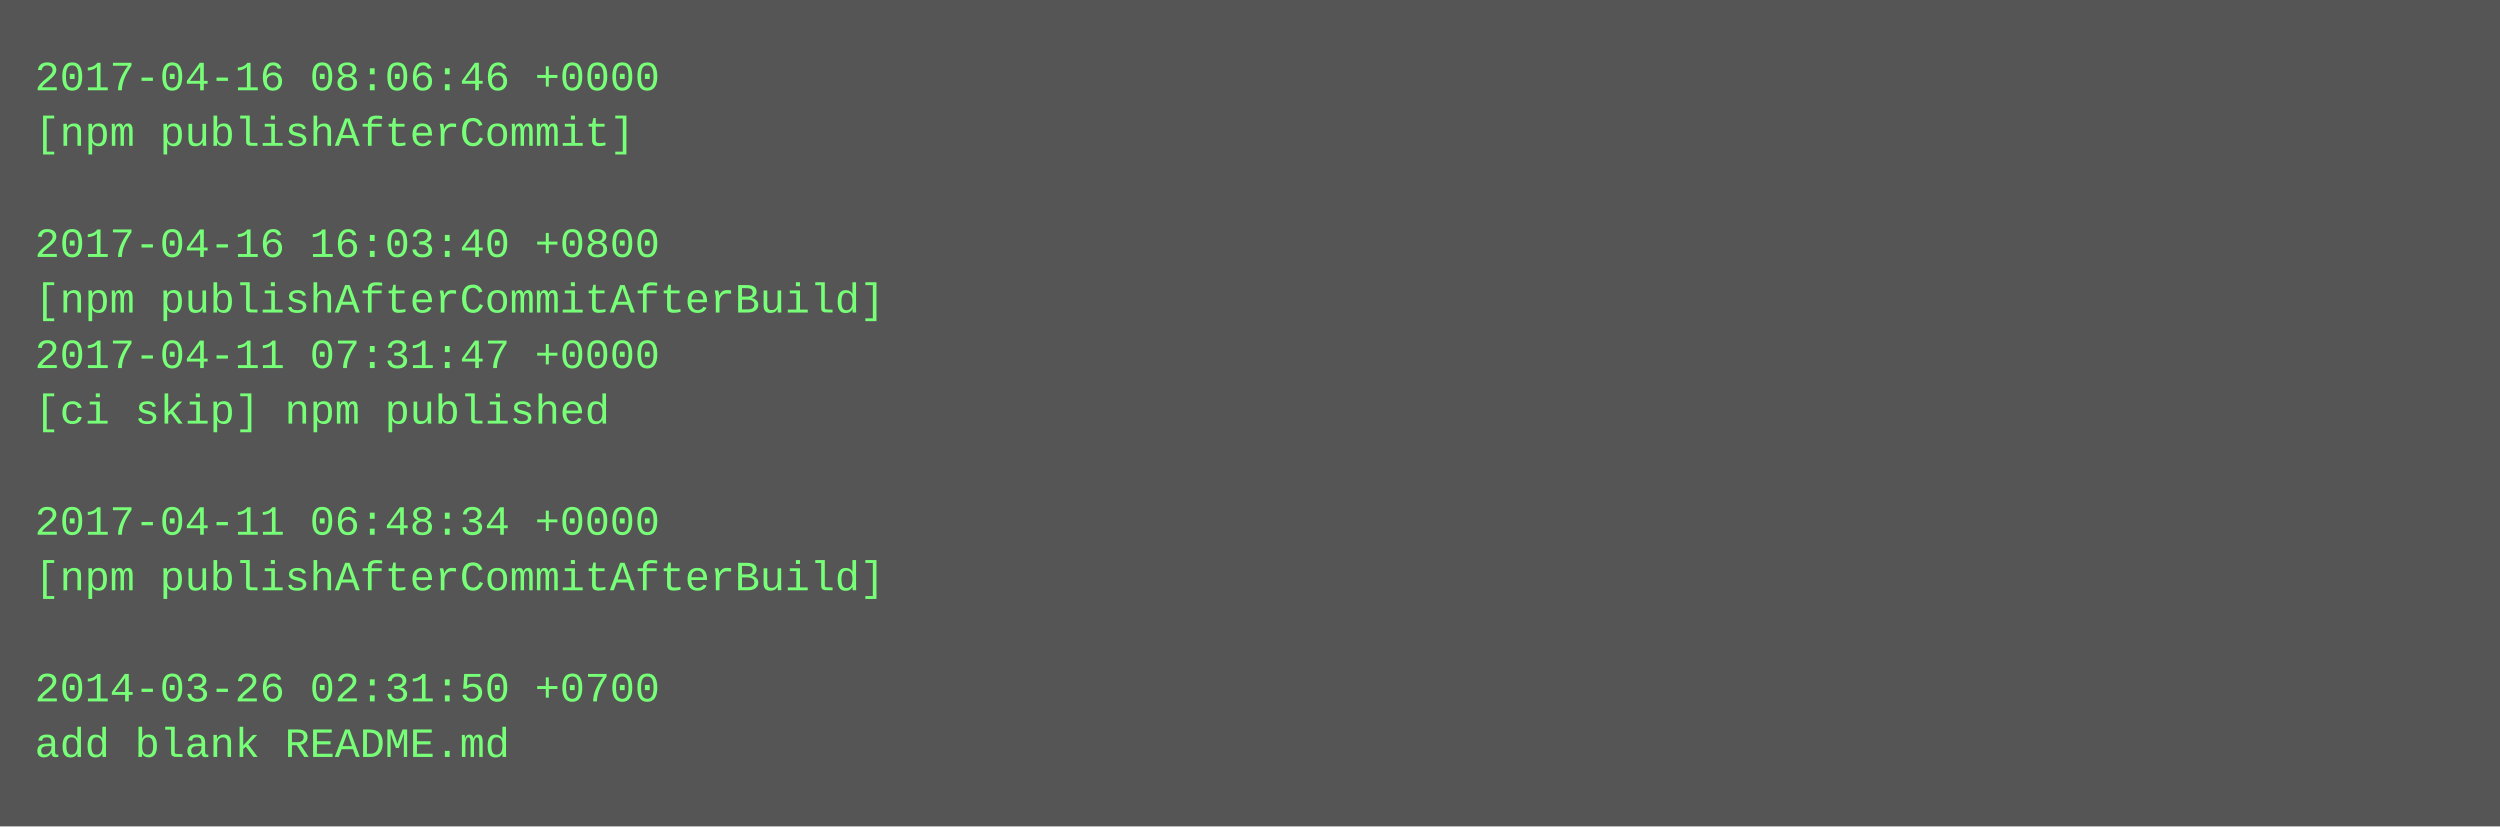
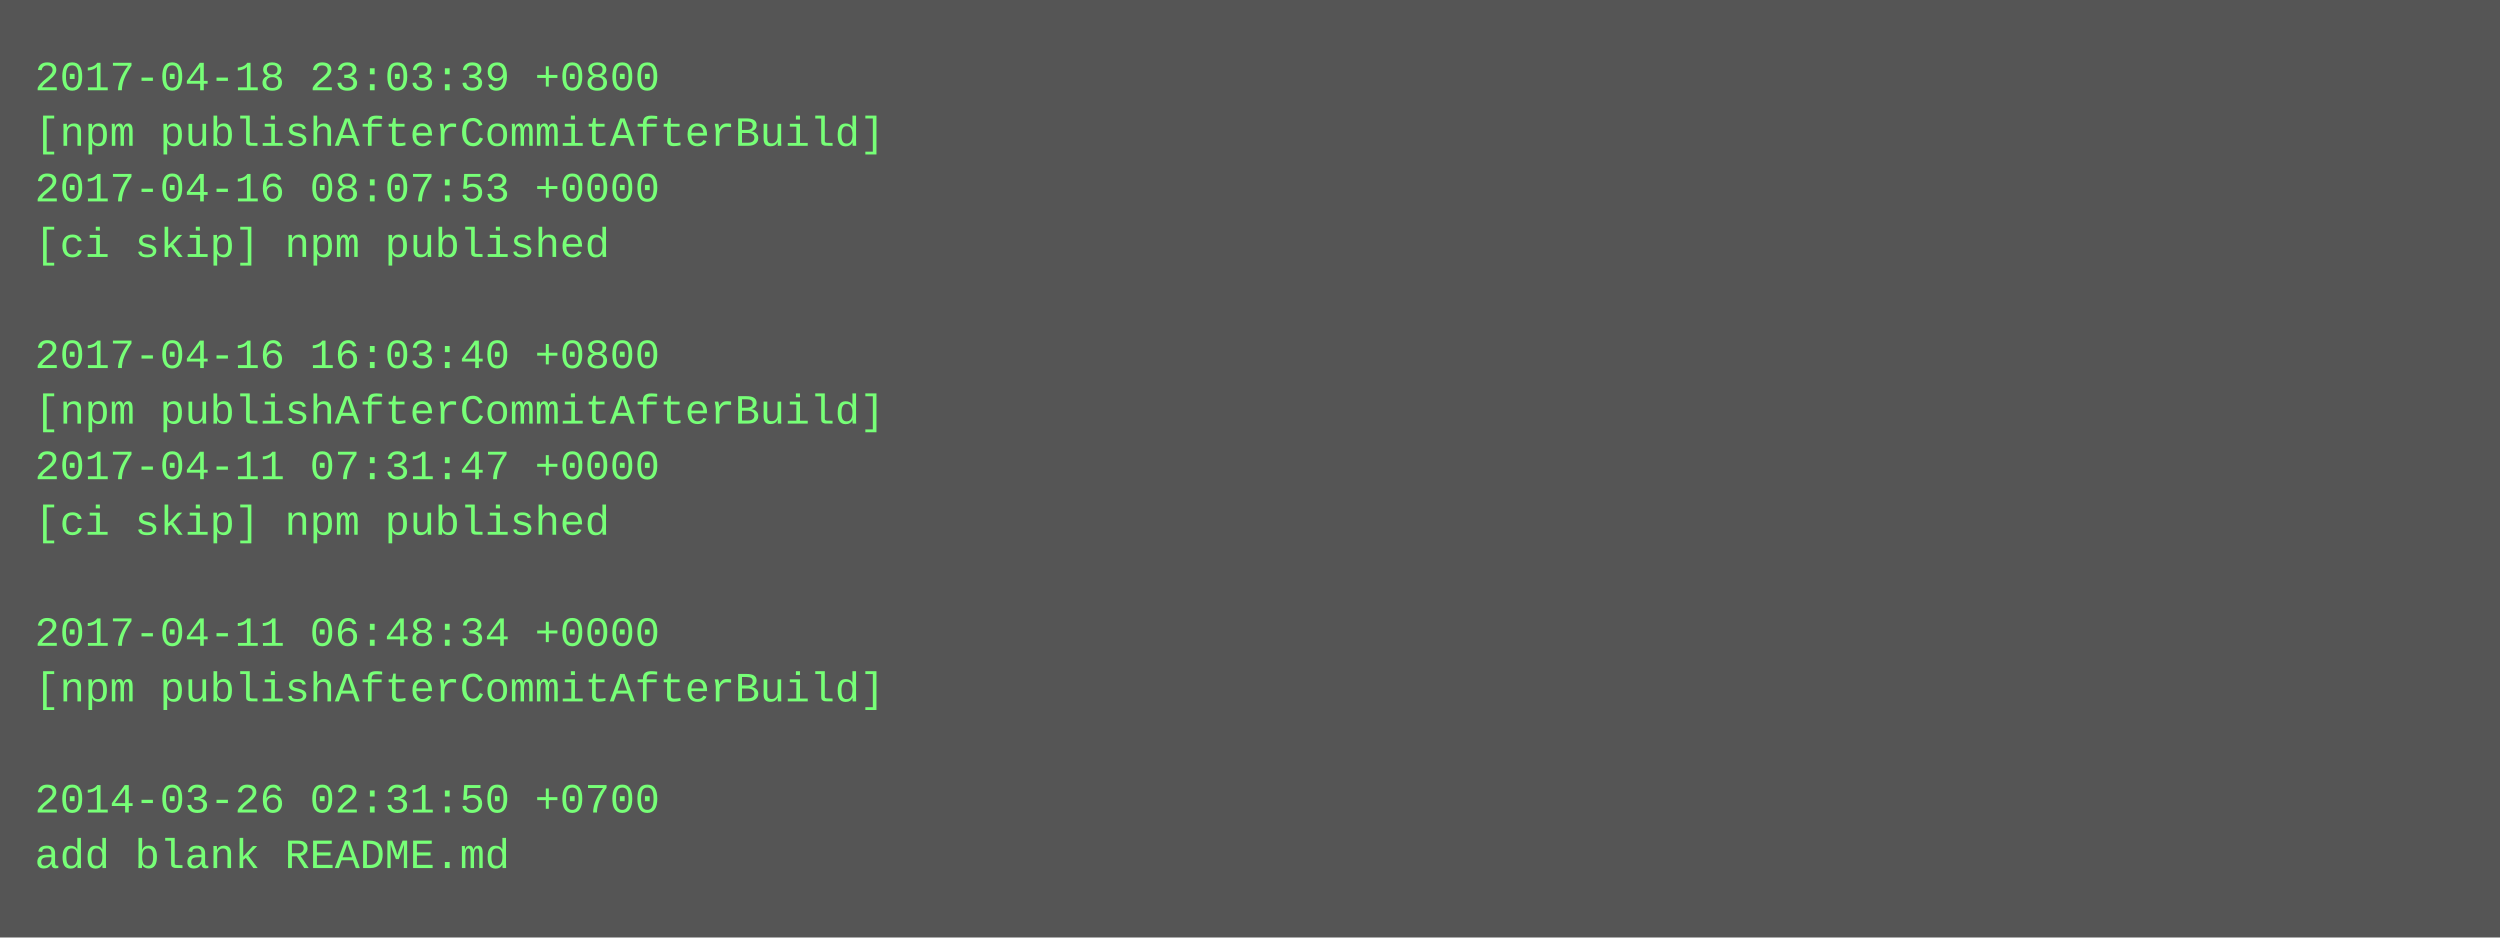
- <svg xmlns="http://www.w3.org/2000/svg" height="238" width="720">
-   <rect height="238" fill="#555" width="720" />
+ <svg xmlns="http://www.w3.org/2000/svg" height="270" width="720">
+   <rect height="270" fill="#555" width="720" />
  <text fill="#7f7" font-family="Courier New" font-size="12" xml:space="preserve">
-     <tspan x="10" y="26">2017-04-16 08:06:46 +0000</tspan>
-     <tspan x="10" y="42">[npm publishAfterCommit]</tspan>
-     <tspan x="10" y="58" />
-     <tspan x="10" y="74">2017-04-16 16:03:40 +0800</tspan>
-     <tspan x="10" y="90">[npm publishAfterCommitAfterBuild]</tspan>
-     <tspan x="10" y="106">2017-04-11 07:31:47 +0000</tspan>
-     <tspan x="10" y="122">[ci skip] npm published</tspan>
-     <tspan x="10" y="138" />
-     <tspan x="10" y="154">2017-04-11 06:48:34 +0000</tspan>
-     <tspan x="10" y="170">[npm publishAfterCommitAfterBuild]</tspan>
-     <tspan x="10" y="186" />
-     <tspan x="10" y="202">2014-03-26 02:31:50 +0700</tspan>
-     <tspan x="10" y="218">add blank README.md</tspan>
+     <tspan x="10" y="26">2017-04-18 23:03:39 +0800</tspan>
+     <tspan x="10" y="42">[npm publishAfterCommitAfterBuild]</tspan>
+     <tspan x="10" y="58">2017-04-16 08:07:53 +0000</tspan>
+     <tspan x="10" y="74">[ci skip] npm published</tspan>
+     <tspan x="10" y="90" />
+     <tspan x="10" y="106">2017-04-16 16:03:40 +0800</tspan>
+     <tspan x="10" y="122">[npm publishAfterCommitAfterBuild]</tspan>
+     <tspan x="10" y="138">2017-04-11 07:31:47 +0000</tspan>
+     <tspan x="10" y="154">[ci skip] npm published</tspan>
+     <tspan x="10" y="170" />
+     <tspan x="10" y="186">2017-04-11 06:48:34 +0000</tspan>
+     <tspan x="10" y="202">[npm publishAfterCommitAfterBuild]</tspan>
+     <tspan x="10" y="218" />
+     <tspan x="10" y="234">2014-03-26 02:31:50 +0700</tspan>
+     <tspan x="10" y="250">add blank README.md</tspan>
  </text>
</svg>
